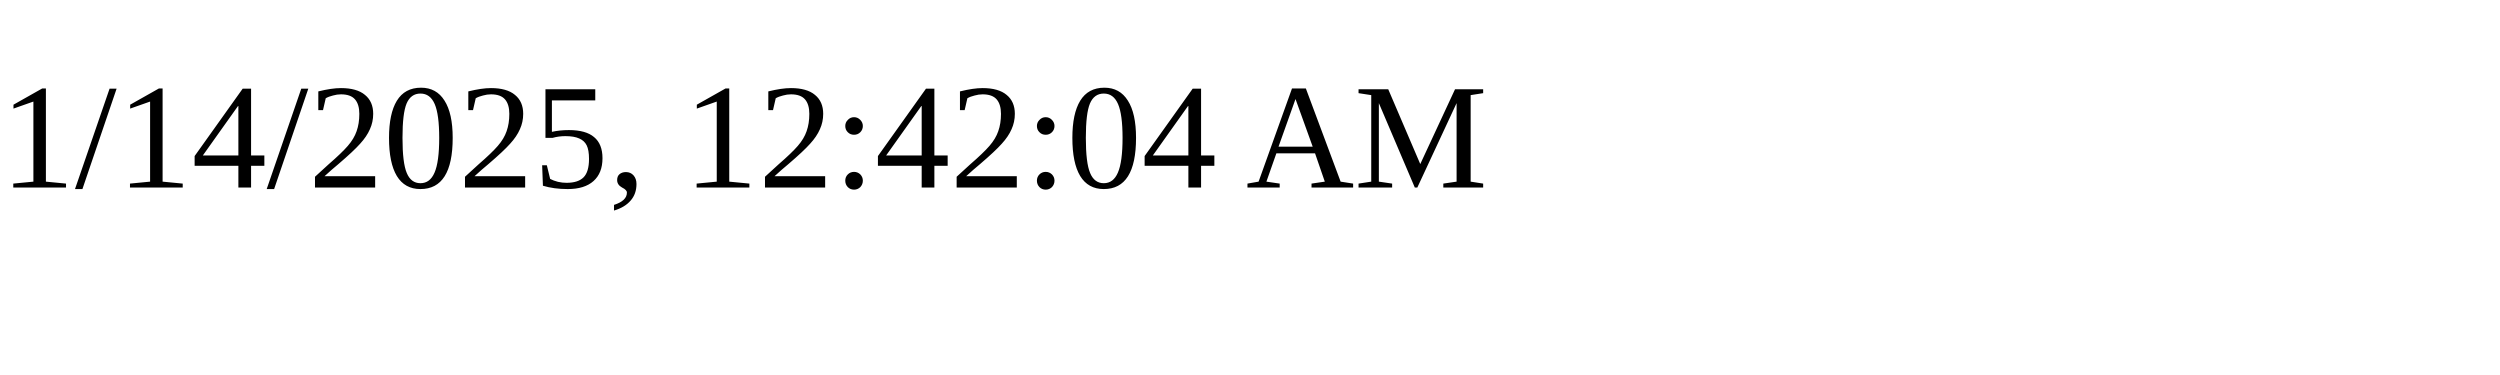
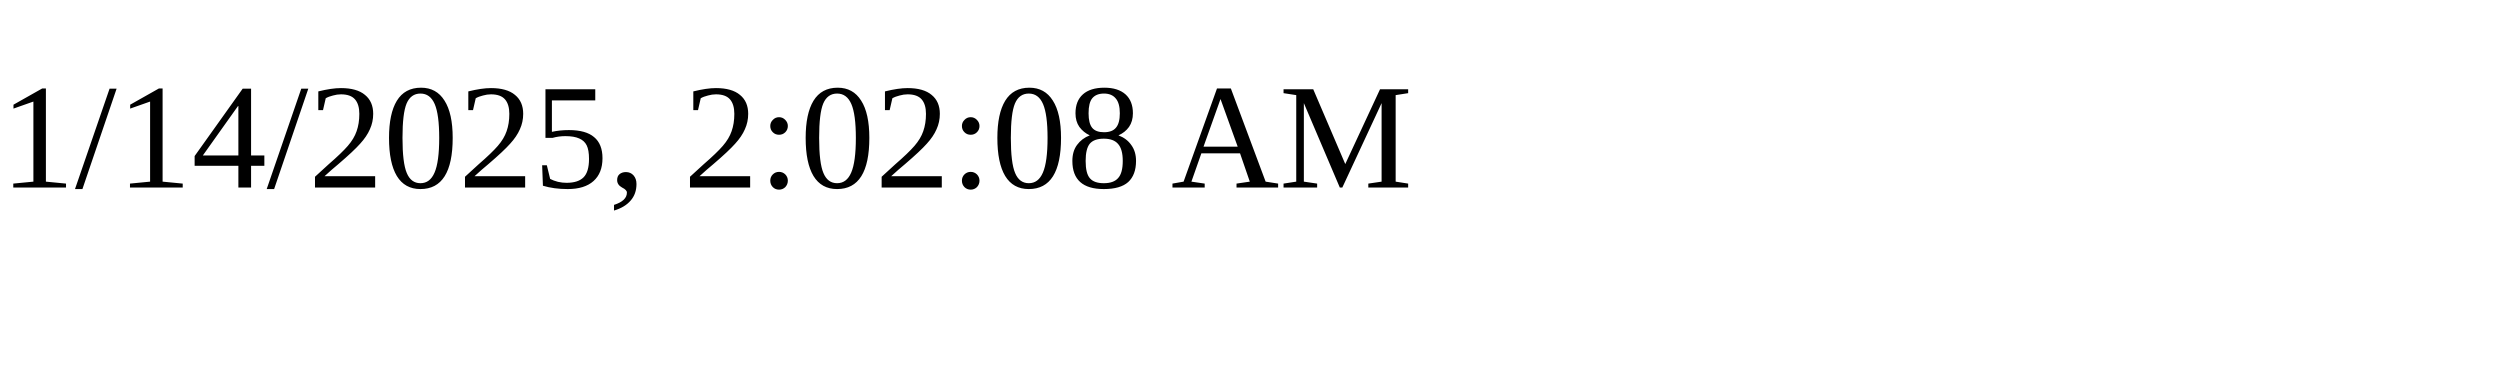
<svg xmlns="http://www.w3.org/2000/svg" height="30" width="200">
-   <text x="0" y="15">1/14/2025, 12:42:04 AM</text>
+   <text x="0" y="15">1/14/2025, 2:02:08 AM</text>
</svg>
